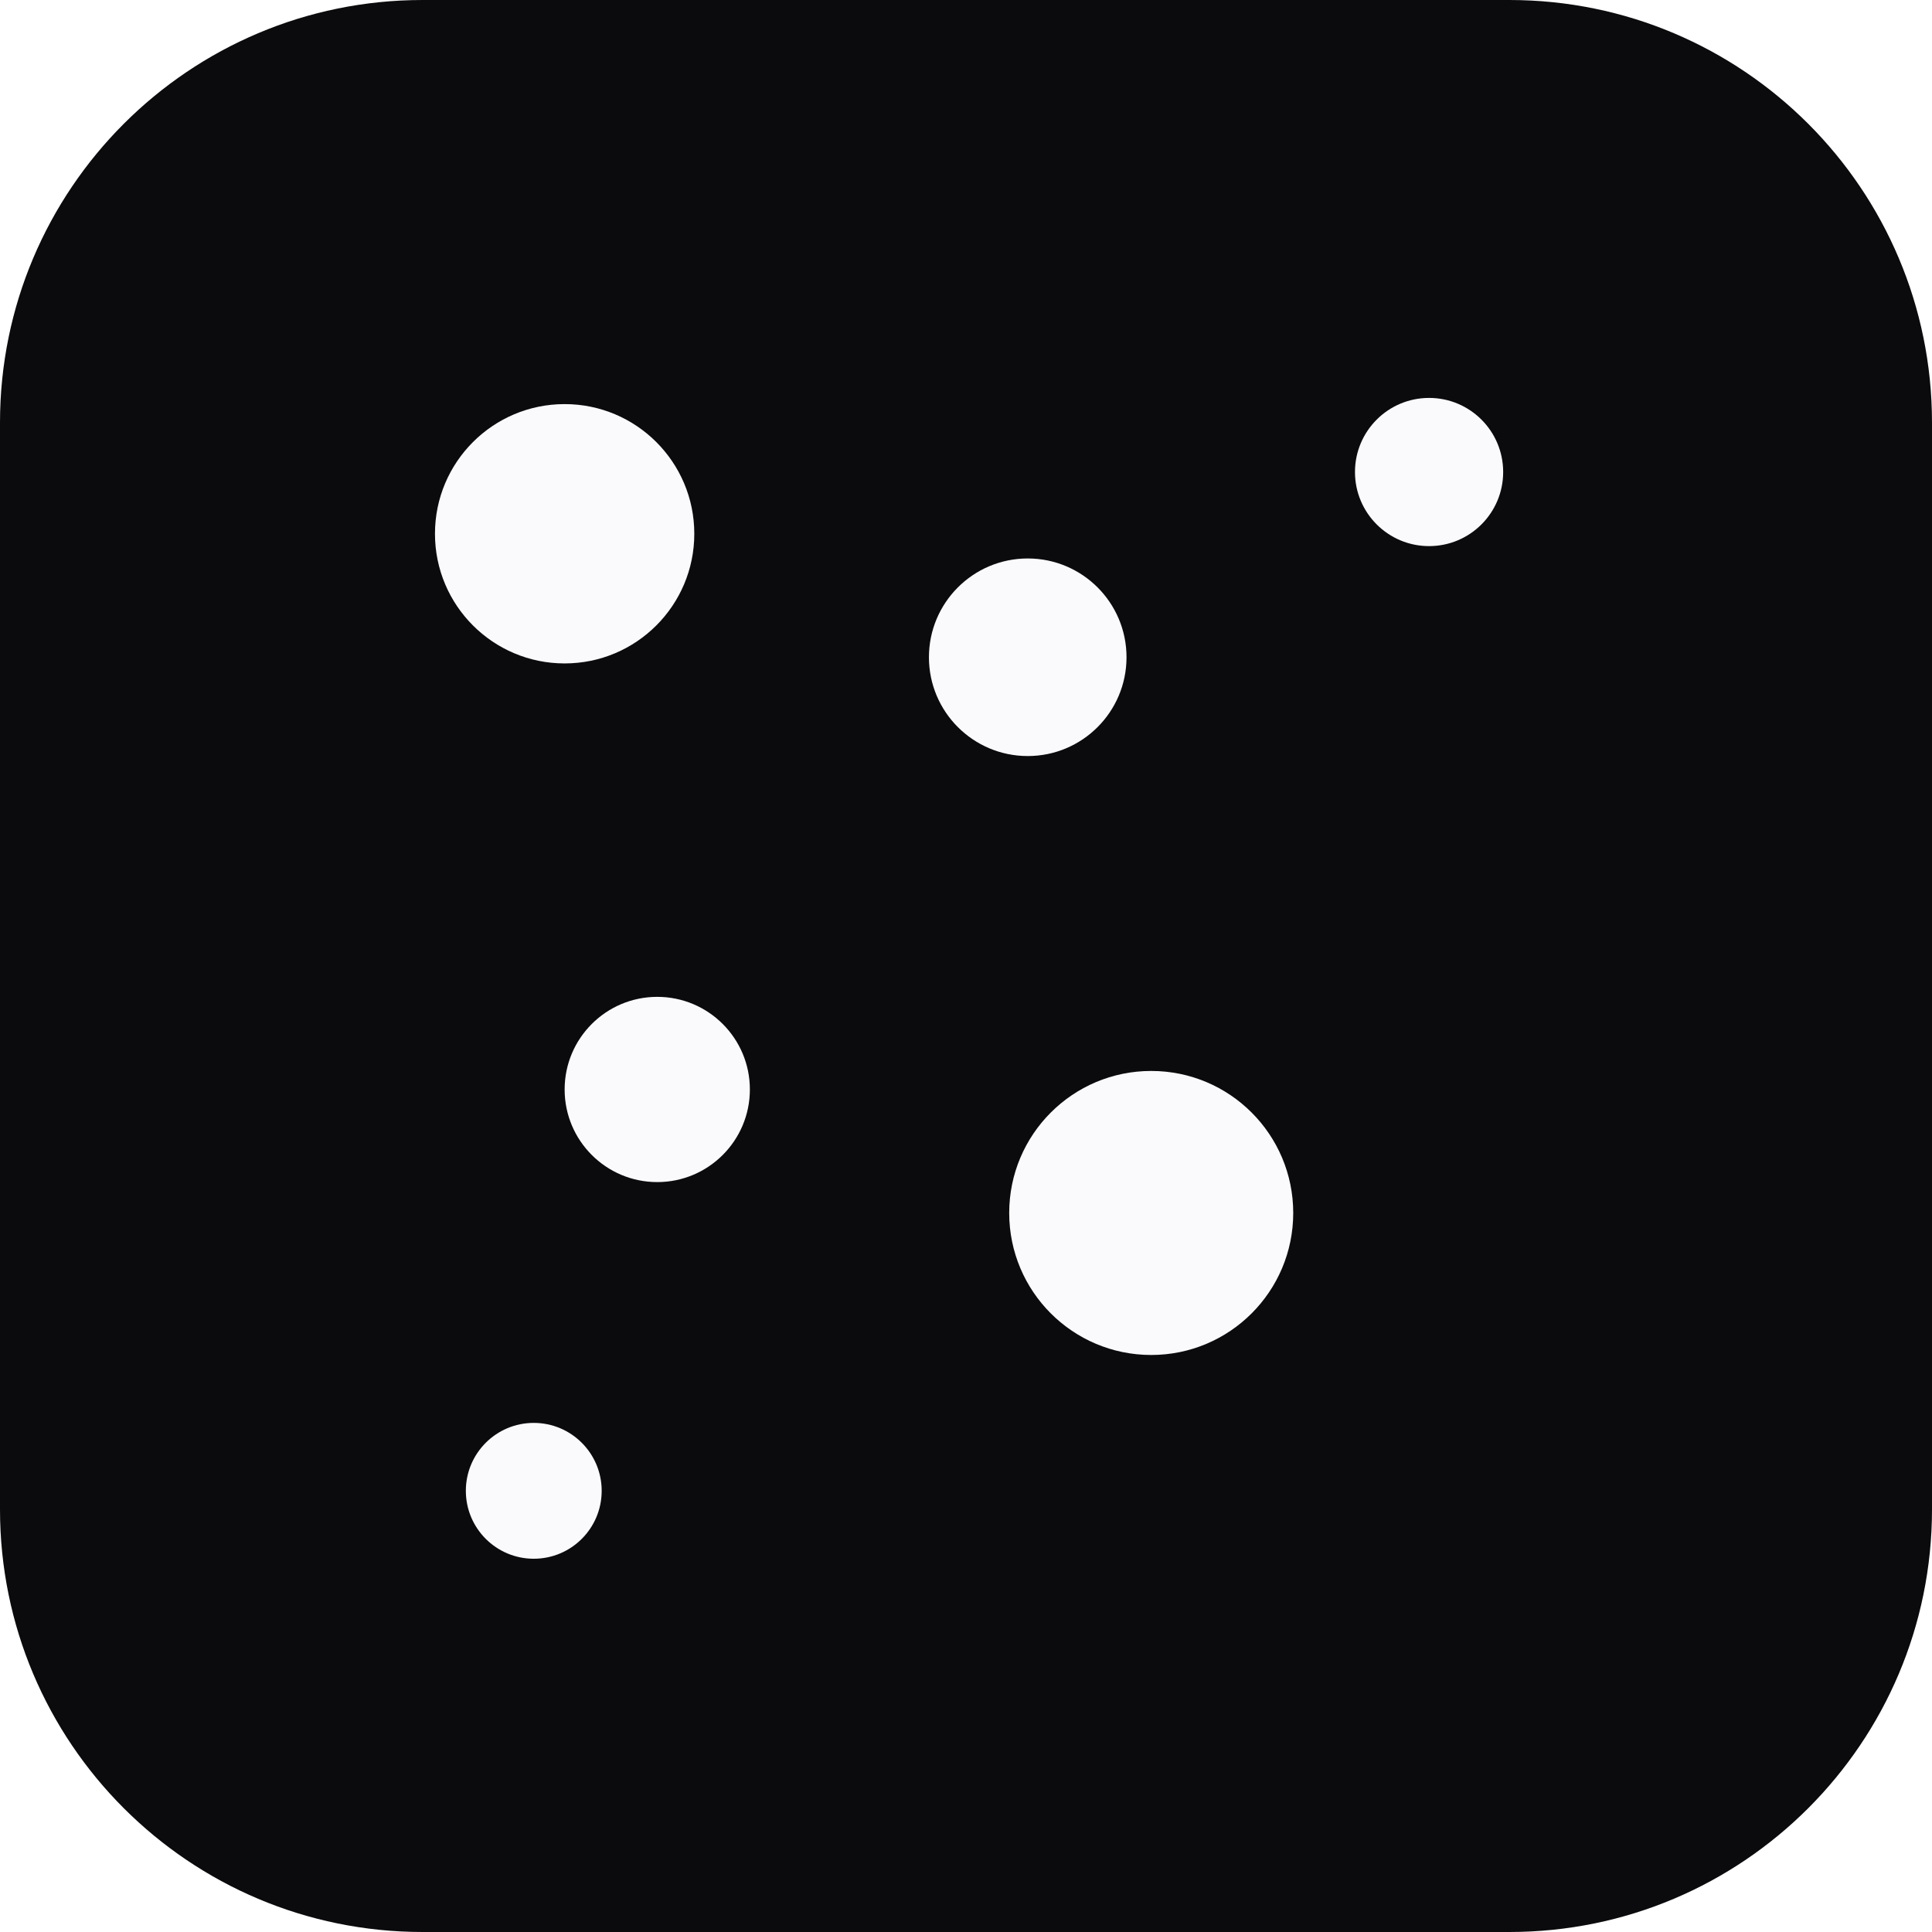
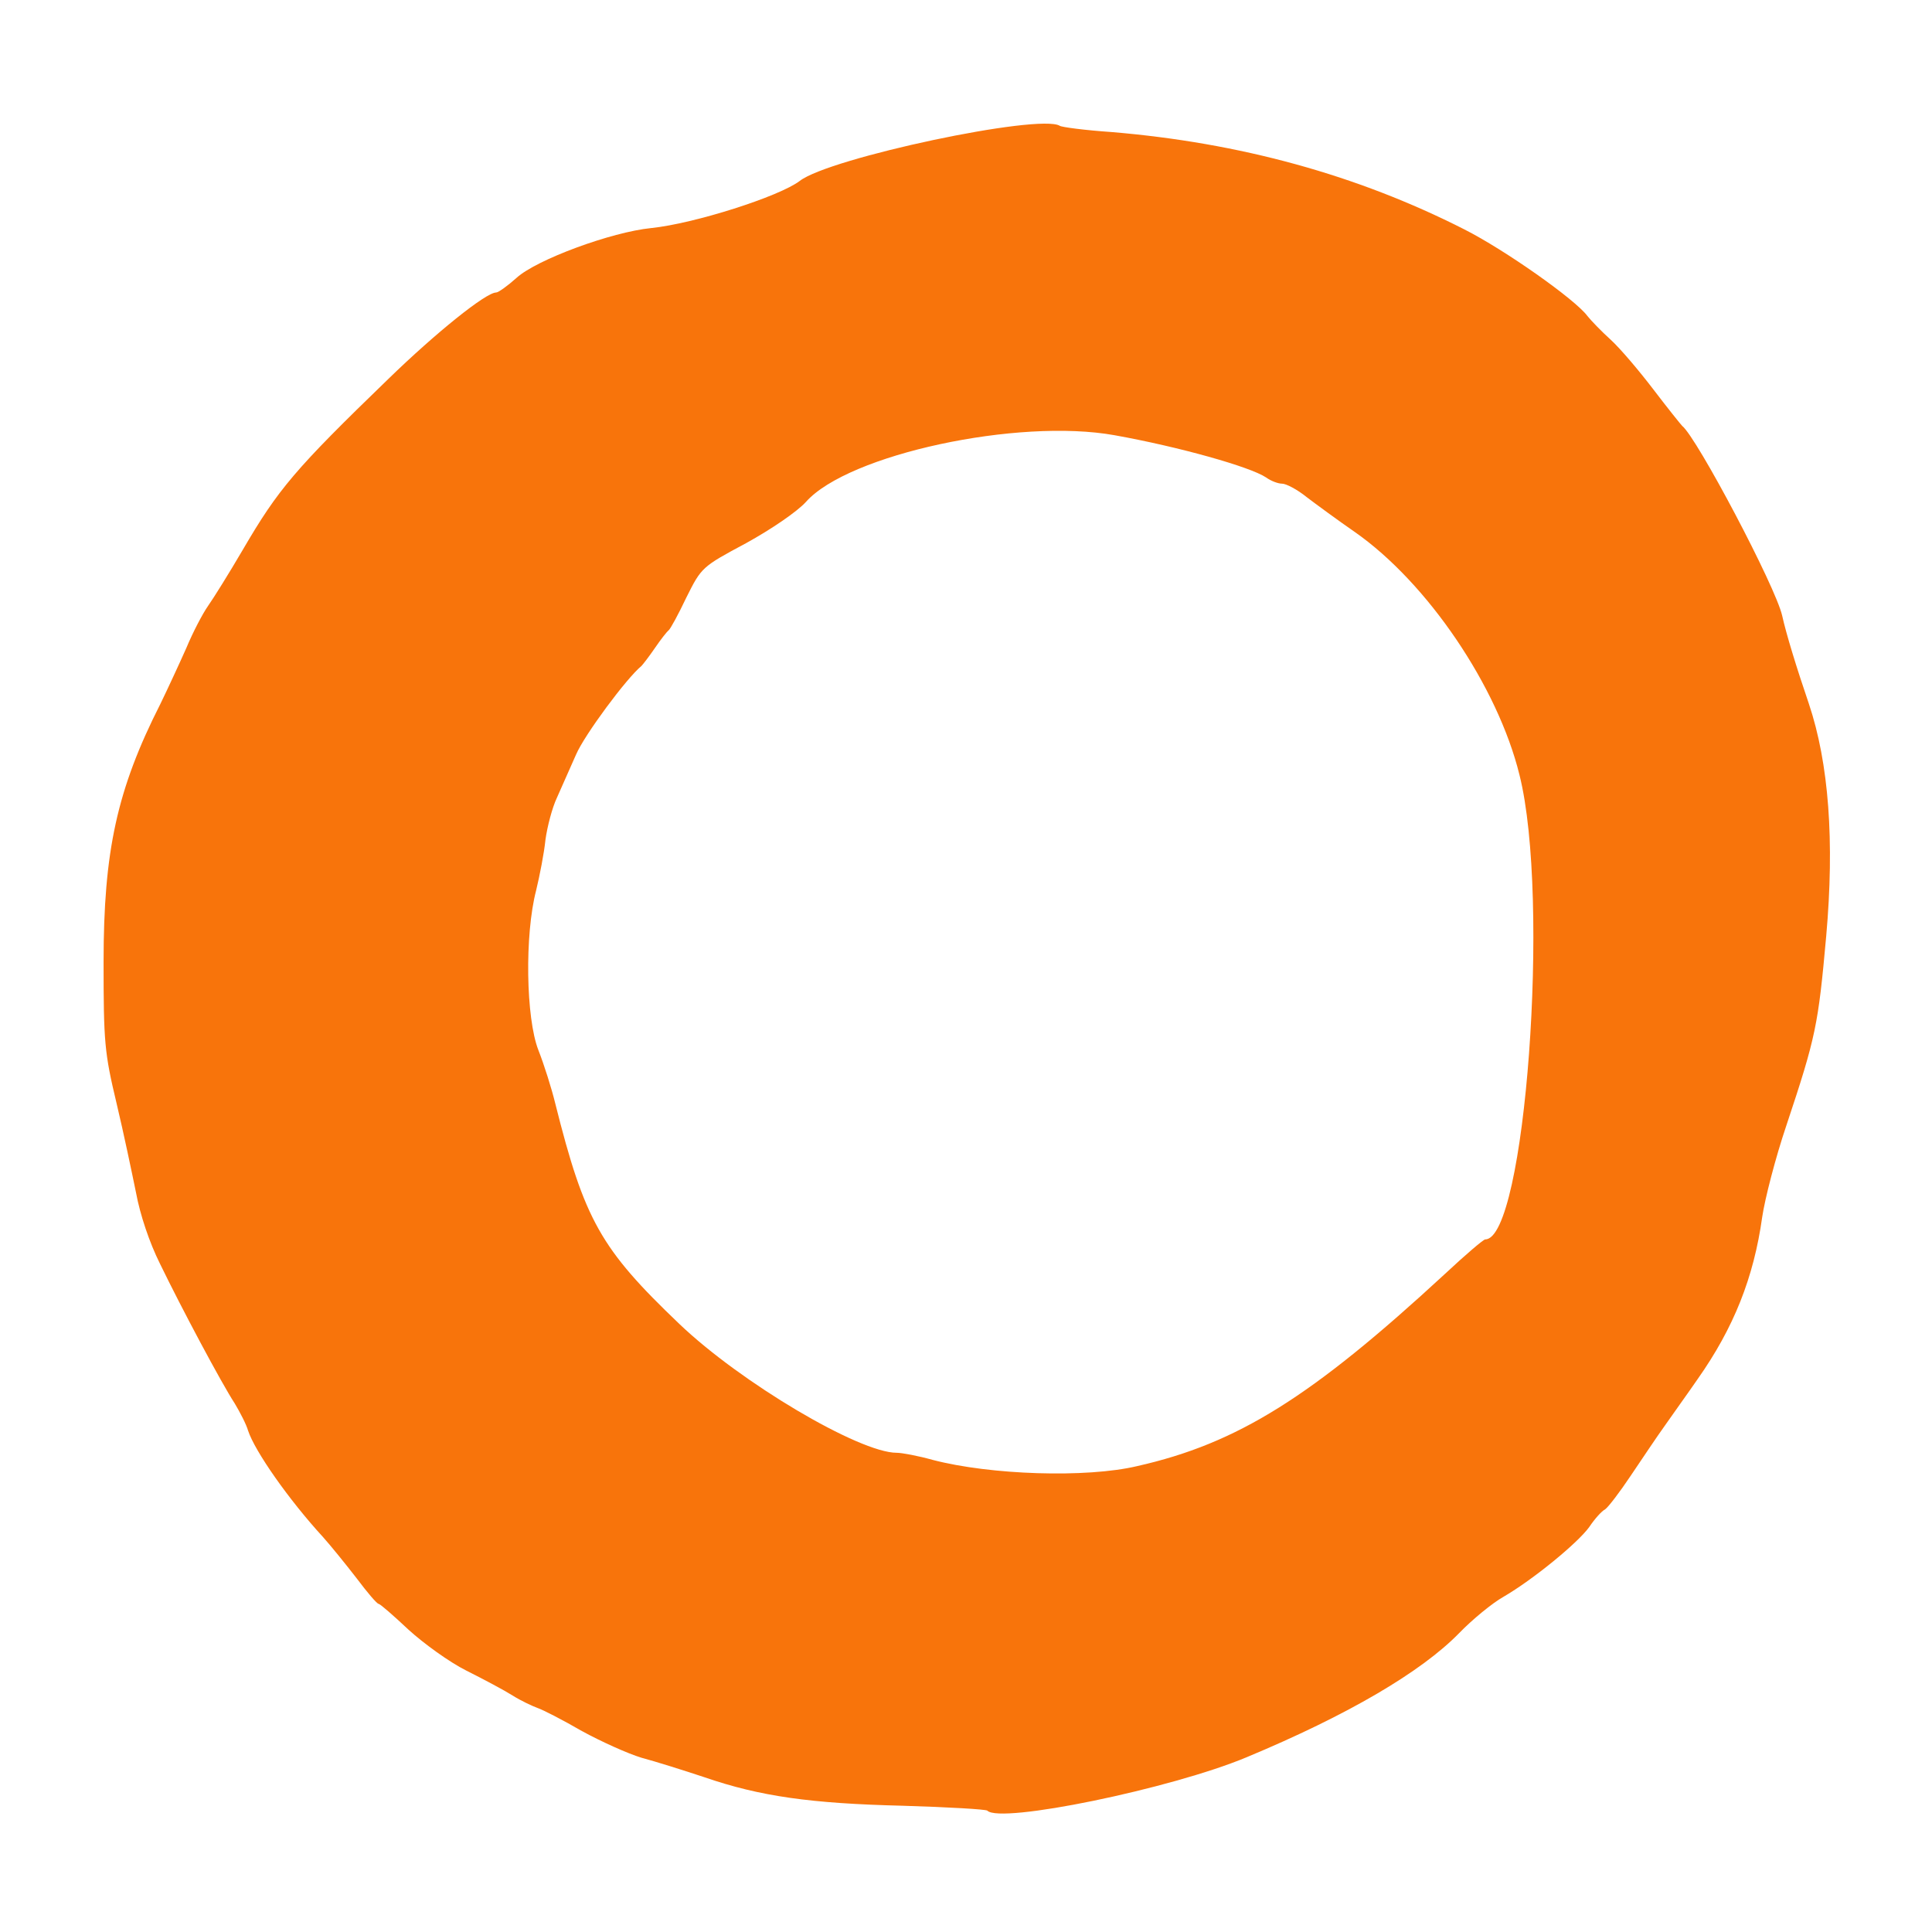
- <svg xmlns="http://www.w3.org/2000/svg" viewBox="0 0 64 64">
-   <rect width="64" height="64" rx="14" fill="#0B0B0D" />
-   <g transform="translate(9.5 9.5) scale(1.0227)" fill="#FAFAFC">
-     <circle cx="9" cy="8" r="4.2" />
-     <circle cx="24" cy="12" r="3.2" />
-     <circle cx="37" cy="6" r="2.4" />
-     <circle cx="12" cy="26" r="3" />
-     <circle cx="28" cy="30" r="4.6" />
-     <circle cx="8" cy="39" r="2.2" />
-   </g>
+ <svg xmlns="http://www.w3.org/2000/svg" viewBox="221.7 -21.8 434.6 434.6">
+   <path fill="#f8740b" d="M443.8 385.5C443.5 385.2 434.9 384.7 424.8 384.4C404.1 383.9 392.7 382.3 380.2 378.0C375.4 376.4 369.0 374.4 366.0 373.6C363.0 372.7 357.0 370.0 352.6 367.6C348.3 365.1 343.8 362.8 342.6 362.4C341.5 362.0 338.9 360.8 337.0 359.6C335.1 358.4 330.4 355.9 326.6 354.0C322.8 352.1 317.0 347.9 313.6 344.8C310.2 341.6 307.2 339.0 306.9 339.0C306.5 339.0 304.3 336.4 301.9 333.2C299.5 330.1 296.1 325.9 294.4 324.0C286.6 315.5 279.0 304.6 277.5 300.0C277.1 298.6 275.7 295.9 274.5 293.9C271.5 289.3 262.6 272.6 257.7 262.5C255.3 257.7 253.2 251.4 252.3 246.5C251.4 242.1 249.5 233.0 247.9 226.3C245.2 215.0 245.0 212.6 245.0 194.6C245.0 169.7 248.0 155.8 257.8 136.5C259.4 133.2 262.0 127.6 263.6 124.0C265.1 120.4 267.3 116.2 268.5 114.5C269.7 112.8 273.2 107.2 276.3 101.9C284.3 88.2 288.0 83.8 309.1 63.4C319.7 53.1 331.0 44.0 333.3 44.0C333.8 44.0 335.9 42.5 337.9 40.7C342.4 36.6 359.2 30.4 368.2 29.5C377.9 28.5 397.0 22.4 401.6 18.9C408.3 13.7 455.5 3.7 460.1 6.5C460.5 6.8 465.8 7.5 471.7 7.9C500.5 10.3 526.9 17.5 551.1 29.8C560.2 34.4 576.1 45.6 578.8 49.3C579.6 50.3 581.9 52.7 584.0 54.6C586.2 56.6 590.5 61.7 593.7 65.9C596.9 70.1 599.8 73.7 600.1 74.0C603.4 76.6 621.1 110.1 622.6 116.7C623.5 120.8 625.9 128.6 628.6 136.5C633.1 149.9 634.4 167.4 632.5 188.8C630.7 208.8 630.2 211.4 623.5 231.5C621.1 238.6 618.7 247.9 618.1 252.0C616.2 265.6 611.7 276.9 603.6 288.4C601.4 291.6 598.0 296.3 596.2 298.9C594.4 301.4 591.0 306.5 588.5 310.2C586.1 313.8 583.5 317.2 582.8 317.7C582.0 318.1 580.4 319.9 579.2 321.7C576.6 325.3 566.6 333.5 559.9 337.4C557.4 338.8 552.9 342.5 549.9 345.6C541.4 354.3 524.9 364.0 502.1 373.5C485.1 380.6 446.7 388.5 443.8 385.5ZM477.5 308.0C500.1 302.9 516.7 292.5 546.7 264.8C551.3 260.5 555.4 257.0 555.8 257.0C564.8 257.0 570.5 180.4 563.5 152.5C558.6 132.6 542.8 109.3 526.5 97.9C522.6 95.2 517.7 91.6 515.6 90.0C513.5 88.3 511.0 87.0 510.1 87.0C509.2 87.0 507.6 86.4 506.5 85.6C502.9 83.2 486.9 78.7 472.4 76.1C450.7 72.2 412.5 80.4 403.0 91.1C401.0 93.3 395.3 97.2 389.5 100.4C379.6 105.7 379.5 105.8 376.1 112.6C374.3 116.4 372.5 119.7 372.1 120.0C371.7 120.3 370.3 122.1 369.0 124.0C367.7 125.9 366.3 127.7 366.0 128.0C362.6 130.8 353.2 143.5 351.3 147.9C349.9 151.0 348.0 155.4 347.0 157.6C345.9 159.9 344.8 164.2 344.4 167.1C344.1 170.1 343.1 175.2 342.3 178.5C339.7 188.5 340.0 207.2 342.8 214.4C344.1 217.7 345.8 223.1 346.6 226.4C353.2 252.7 356.8 259.1 374.5 276.0C388.3 289.2 415.0 305.0 423.4 305.0C424.6 305.0 428.3 305.7 431.5 306.6C444.5 310.0 466.1 310.7 477.5 308.0Z" />
</svg>
